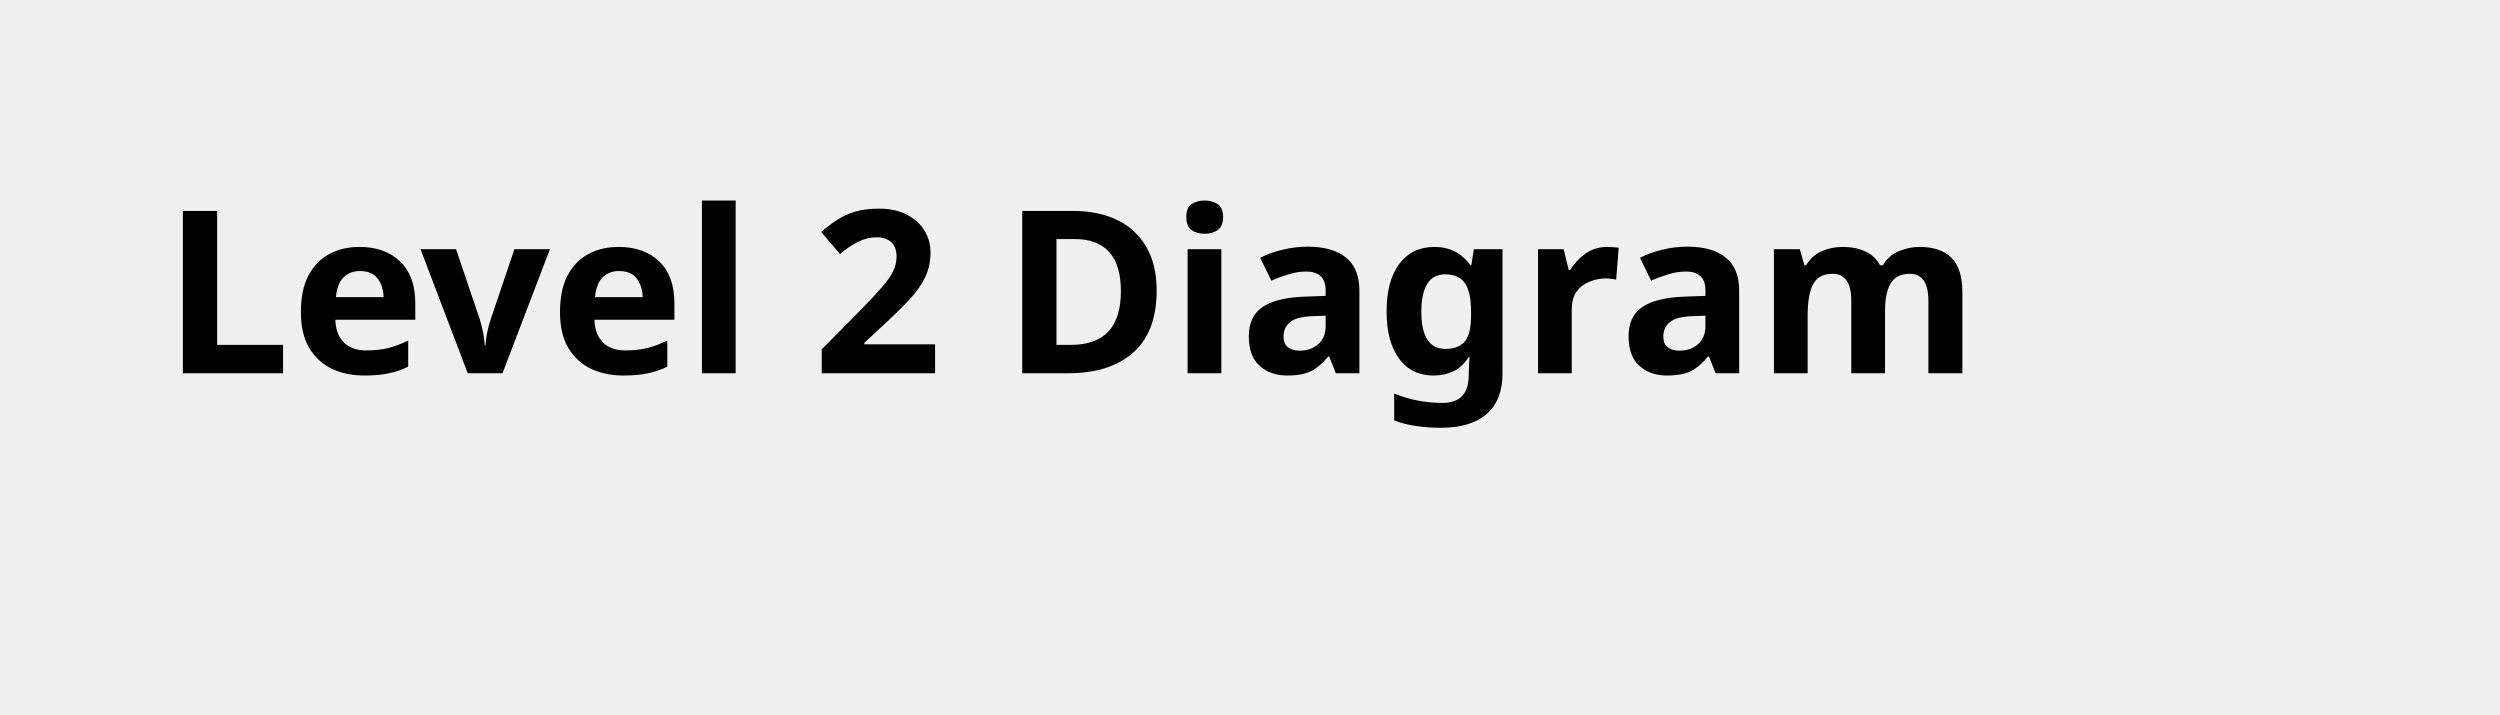
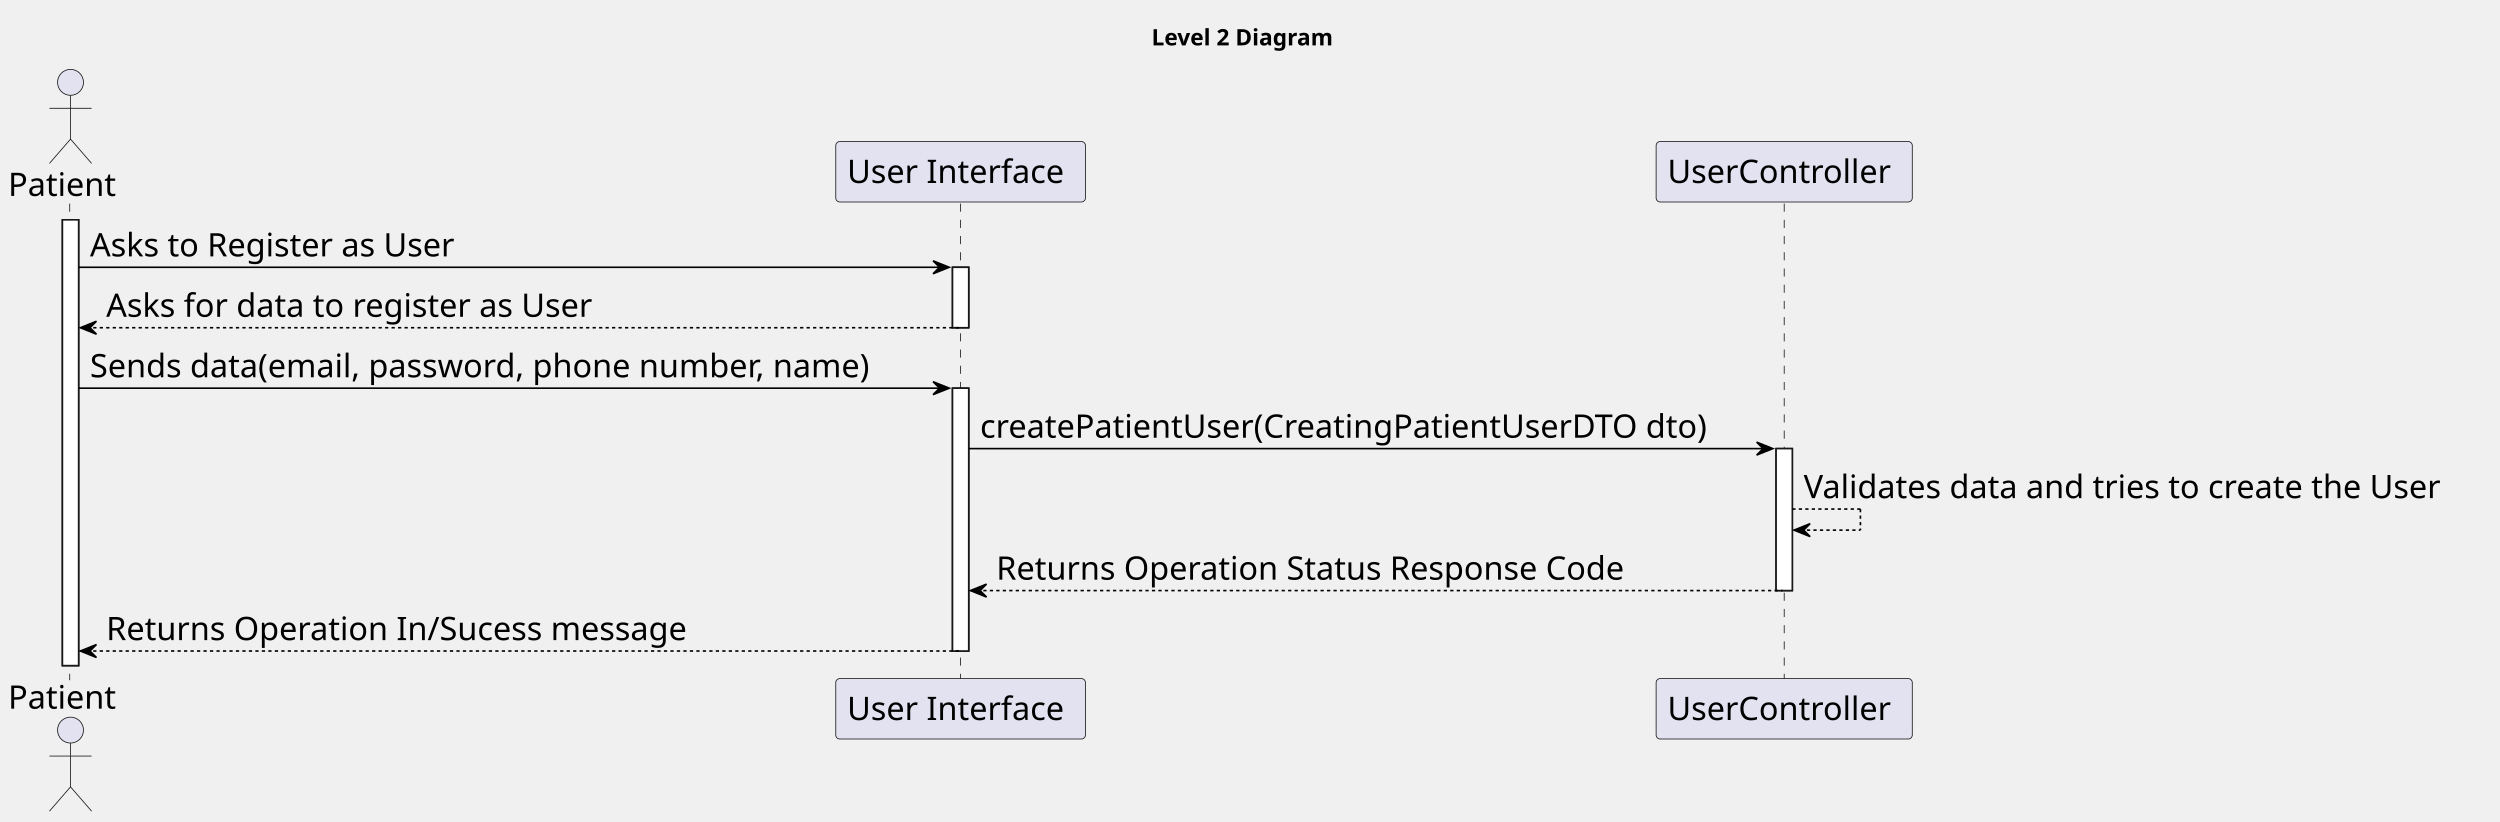
- <svg xmlns="http://www.w3.org/2000/svg" contentStyleType="text/css" height="44px" preserveAspectRatio="none" style="width:154px;height:44px;background:#FFFFFF;" version="1.1" viewBox="0 0 154 44" width="154px" zoomAndPan="magnify">
+ <svg xmlns="http://www.w3.org/2000/svg" contentStyleType="text/css" height="507px" preserveAspectRatio="none" style="width:1542px;height:507px;background:#FFFFFF;" version="1.1" viewBox="0 0 1542 507" width="1542px" zoomAndPan="magnify">
  <defs />
  <g>
-     <text fill="#000000" font-family="sans-serif" font-size="14" font-weight="bold" lengthAdjust="spacing" textLength="126" x="10" y="22.995">Level 2 Diagram</text>
+     <text fill="#000000" font-family="sans-serif" font-size="14" font-weight="bold" lengthAdjust="spacing" textLength="126" x="710.25" y="27.995">Level 2 Diagram</text>
+     <rect fill="#FFFFFF" height="274.969" style="stroke:#181818;stroke-width:1.0;" width="10" x="38.5" y="135.578" />
+     <rect fill="#FFFFFF" height="37.281" style="stroke:#181818;stroke-width:1.0;" width="10" x="587.5" y="164.859" />
+     <rect fill="#FFFFFF" height="162.125" style="stroke:#181818;stroke-width:1.0;" width="10" x="587.5" y="239.422" />
+     <rect fill="#FFFFFF" height="87.562" style="stroke:#181818;stroke-width:1.0;" width="10" x="1095.5" y="276.703" />
+     <line style="stroke:#181818;stroke-width:0.5;stroke-dasharray:5.0,5.0;" x1="43" x2="43" y1="125.578" y2="419.547" />
+     <line style="stroke:#181818;stroke-width:0.5;stroke-dasharray:5.0,5.0;" x1="592.5" x2="592.5" y1="125.578" y2="419.547" />
+     <line style="stroke:#181818;stroke-width:0.5;stroke-dasharray:5.0,5.0;" x1="1100.5" x2="1100.5" y1="125.578" y2="419.547" />
+     <text fill="#000000" font-family="sans-serif" font-size="20" lengthAdjust="spacing" textLength="71" x="5" y="120.861">Patient</text>
+     <ellipse cx="43.5" cy="50.797" fill="#E2E2F0" rx="8" ry="8" style="stroke:#181818;stroke-width:0.5;" />
+     <path d="M43.5,58.797 L43.5,85.797 M30.5,66.797 L56.5,66.797 M43.5,85.797 L30.5,100.797 M43.5,85.797 L56.5,100.797 " fill="none" style="stroke:#181818;stroke-width:0.5;" />
+     <text fill="#000000" font-family="sans-serif" font-size="20" lengthAdjust="spacing" textLength="71" x="5" y="437.111">Patient</text>
+     <ellipse cx="43.5" cy="450.328" fill="#E2E2F0" rx="8" ry="8" style="stroke:#181818;stroke-width:0.5;" />
+     <path d="M43.5,458.328 L43.5,485.328 M30.5,466.328 L56.5,466.328 M43.5,485.328 L30.5,500.328 M43.5,485.328 L56.5,500.328 " fill="none" style="stroke:#181818;stroke-width:0.5;" />
+     <rect fill="#E2E2F0" height="37.281" rx="2.5" ry="2.5" style="stroke:#181818;stroke-width:0.5;" width="154" x="515.5" y="87.297" />
+     <text fill="#000000" font-family="sans-serif" font-size="20" lengthAdjust="spacing" textLength="140" x="522.5" y="112.861">User Interface</text>
+     <rect fill="#E2E2F0" height="37.281" rx="2.5" ry="2.5" style="stroke:#181818;stroke-width:0.5;" width="154" x="515.5" y="418.547" />
+     <text fill="#000000" font-family="sans-serif" font-size="20" lengthAdjust="spacing" textLength="140" x="522.5" y="444.111">User Interface</text>
+     <rect fill="#E2E2F0" height="37.281" rx="2.5" ry="2.5" style="stroke:#181818;stroke-width:0.5;" width="158" x="1021.5" y="87.297" />
+     <text fill="#000000" font-family="sans-serif" font-size="20" lengthAdjust="spacing" textLength="144" x="1028.5" y="112.861">UserController</text>
+     <rect fill="#E2E2F0" height="37.281" rx="2.5" ry="2.5" style="stroke:#181818;stroke-width:0.5;" width="158" x="1021.5" y="418.547" />
+     <text fill="#000000" font-family="sans-serif" font-size="20" lengthAdjust="spacing" textLength="144" x="1028.5" y="444.111">UserController</text>
+     <rect fill="#FFFFFF" height="274.969" style="stroke:#181818;stroke-width:1.0;" width="10" x="38.5" y="135.578" />
+     <rect fill="#FFFFFF" height="37.281" style="stroke:#181818;stroke-width:1.0;" width="10" x="587.5" y="164.859" />
+     <rect fill="#FFFFFF" height="162.125" style="stroke:#181818;stroke-width:1.0;" width="10" x="587.5" y="239.422" />
+     <rect fill="#FFFFFF" height="87.562" style="stroke:#181818;stroke-width:1.0;" width="10" x="1095.5" y="276.703" />
+     <polygon fill="#000000" points="575.5,160.859,585.5,164.859,575.5,168.859,579.5,164.859" style="stroke:#000000;stroke-width:1.0;" />
+     <line style="stroke:#000000;stroke-width:1.0;" x1="48.5" x2="581.5" y1="164.859" y2="164.859" />
+     <text fill="#000000" font-family="sans-serif" font-size="20" lengthAdjust="spacing" textLength="240" x="55.5" y="158.143">Asks to Register as User</text>
+     <polygon fill="#000000" points="59.5,198.141,49.5,202.141,59.5,206.141,55.5,202.141" style="stroke:#000000;stroke-width:1.0;" />
+     <line style="stroke:#000000;stroke-width:1.0;stroke-dasharray:2.0,2.0;" x1="53.5" x2="591.5" y1="202.141" y2="202.141" />
+     <text fill="#000000" font-family="sans-serif" font-size="20" lengthAdjust="spacing" textLength="318" x="65.5" y="195.424">Asks for data to register as User</text>
+     <polygon fill="#000000" points="575.5,235.422,585.5,239.422,575.5,243.422,579.5,239.422" style="stroke:#000000;stroke-width:1.0;" />
+     <line style="stroke:#000000;stroke-width:1.0;" x1="48.5" x2="581.5" y1="239.422" y2="239.422" />
+     <text fill="#000000" font-family="sans-serif" font-size="20" lengthAdjust="spacing" textLength="520" x="55.5" y="232.705">Sends data(email, password, phone number, name)</text>
+     <polygon fill="#000000" points="1083.5,272.703,1093.5,276.703,1083.5,280.703,1087.5,276.703" style="stroke:#000000;stroke-width:1.0;" />
+     <line style="stroke:#000000;stroke-width:1.0;" x1="597.5" x2="1089.5" y1="276.703" y2="276.703" />
+     <text fill="#000000" font-family="sans-serif" font-size="20" lengthAdjust="spacing" textLength="479" x="604.5" y="269.986">createPatientUser(CreatingPatientUserDTO dto)</text>
+     <line style="stroke:#000000;stroke-width:1.0;stroke-dasharray:2.0,2.0;" x1="1105.5" x2="1147.5" y1="313.984" y2="313.984" />
+     <line style="stroke:#000000;stroke-width:1.0;stroke-dasharray:2.0,2.0;" x1="1147.5" x2="1147.5" y1="313.984" y2="326.984" />
+     <line style="stroke:#000000;stroke-width:1.0;stroke-dasharray:2.0,2.0;" x1="1106.5" x2="1147.5" y1="326.984" y2="326.984" />
+     <polygon fill="#000000" points="1116.5,322.984,1106.5,326.984,1116.5,330.984,1112.5,326.984" style="stroke:#000000;stroke-width:1.0;" />
+     <text fill="#000000" font-family="sans-serif" font-size="20" lengthAdjust="spacing" textLength="423" x="1112.5" y="307.268">Validates data and tries to create the User</text>
+     <polygon fill="#000000" points="608.5,360.266,598.5,364.266,608.5,368.266,604.5,364.266" style="stroke:#000000;stroke-width:1.0;" />
+     <line style="stroke:#000000;stroke-width:1.0;stroke-dasharray:2.0,2.0;" x1="602.5" x2="1099.5" y1="364.266" y2="364.266" />
+     <text fill="#000000" font-family="sans-serif" font-size="20" lengthAdjust="spacing" textLength="413" x="614.5" y="357.549">Returns Operation Status Response Code</text>
+     <polygon fill="#000000" points="59.5,397.547,49.5,401.547,59.5,405.547,55.5,401.547" style="stroke:#000000;stroke-width:1.0;" />
+     <line style="stroke:#000000;stroke-width:1.0;stroke-dasharray:2.0,2.0;" x1="53.5" x2="591.5" y1="401.547" y2="401.547" />
+     <text fill="#000000" font-family="sans-serif" font-size="20" lengthAdjust="spacing" textLength="380" x="65.5" y="394.83">Returns Operation In/Sucess message</text>
  </g>
</svg>
